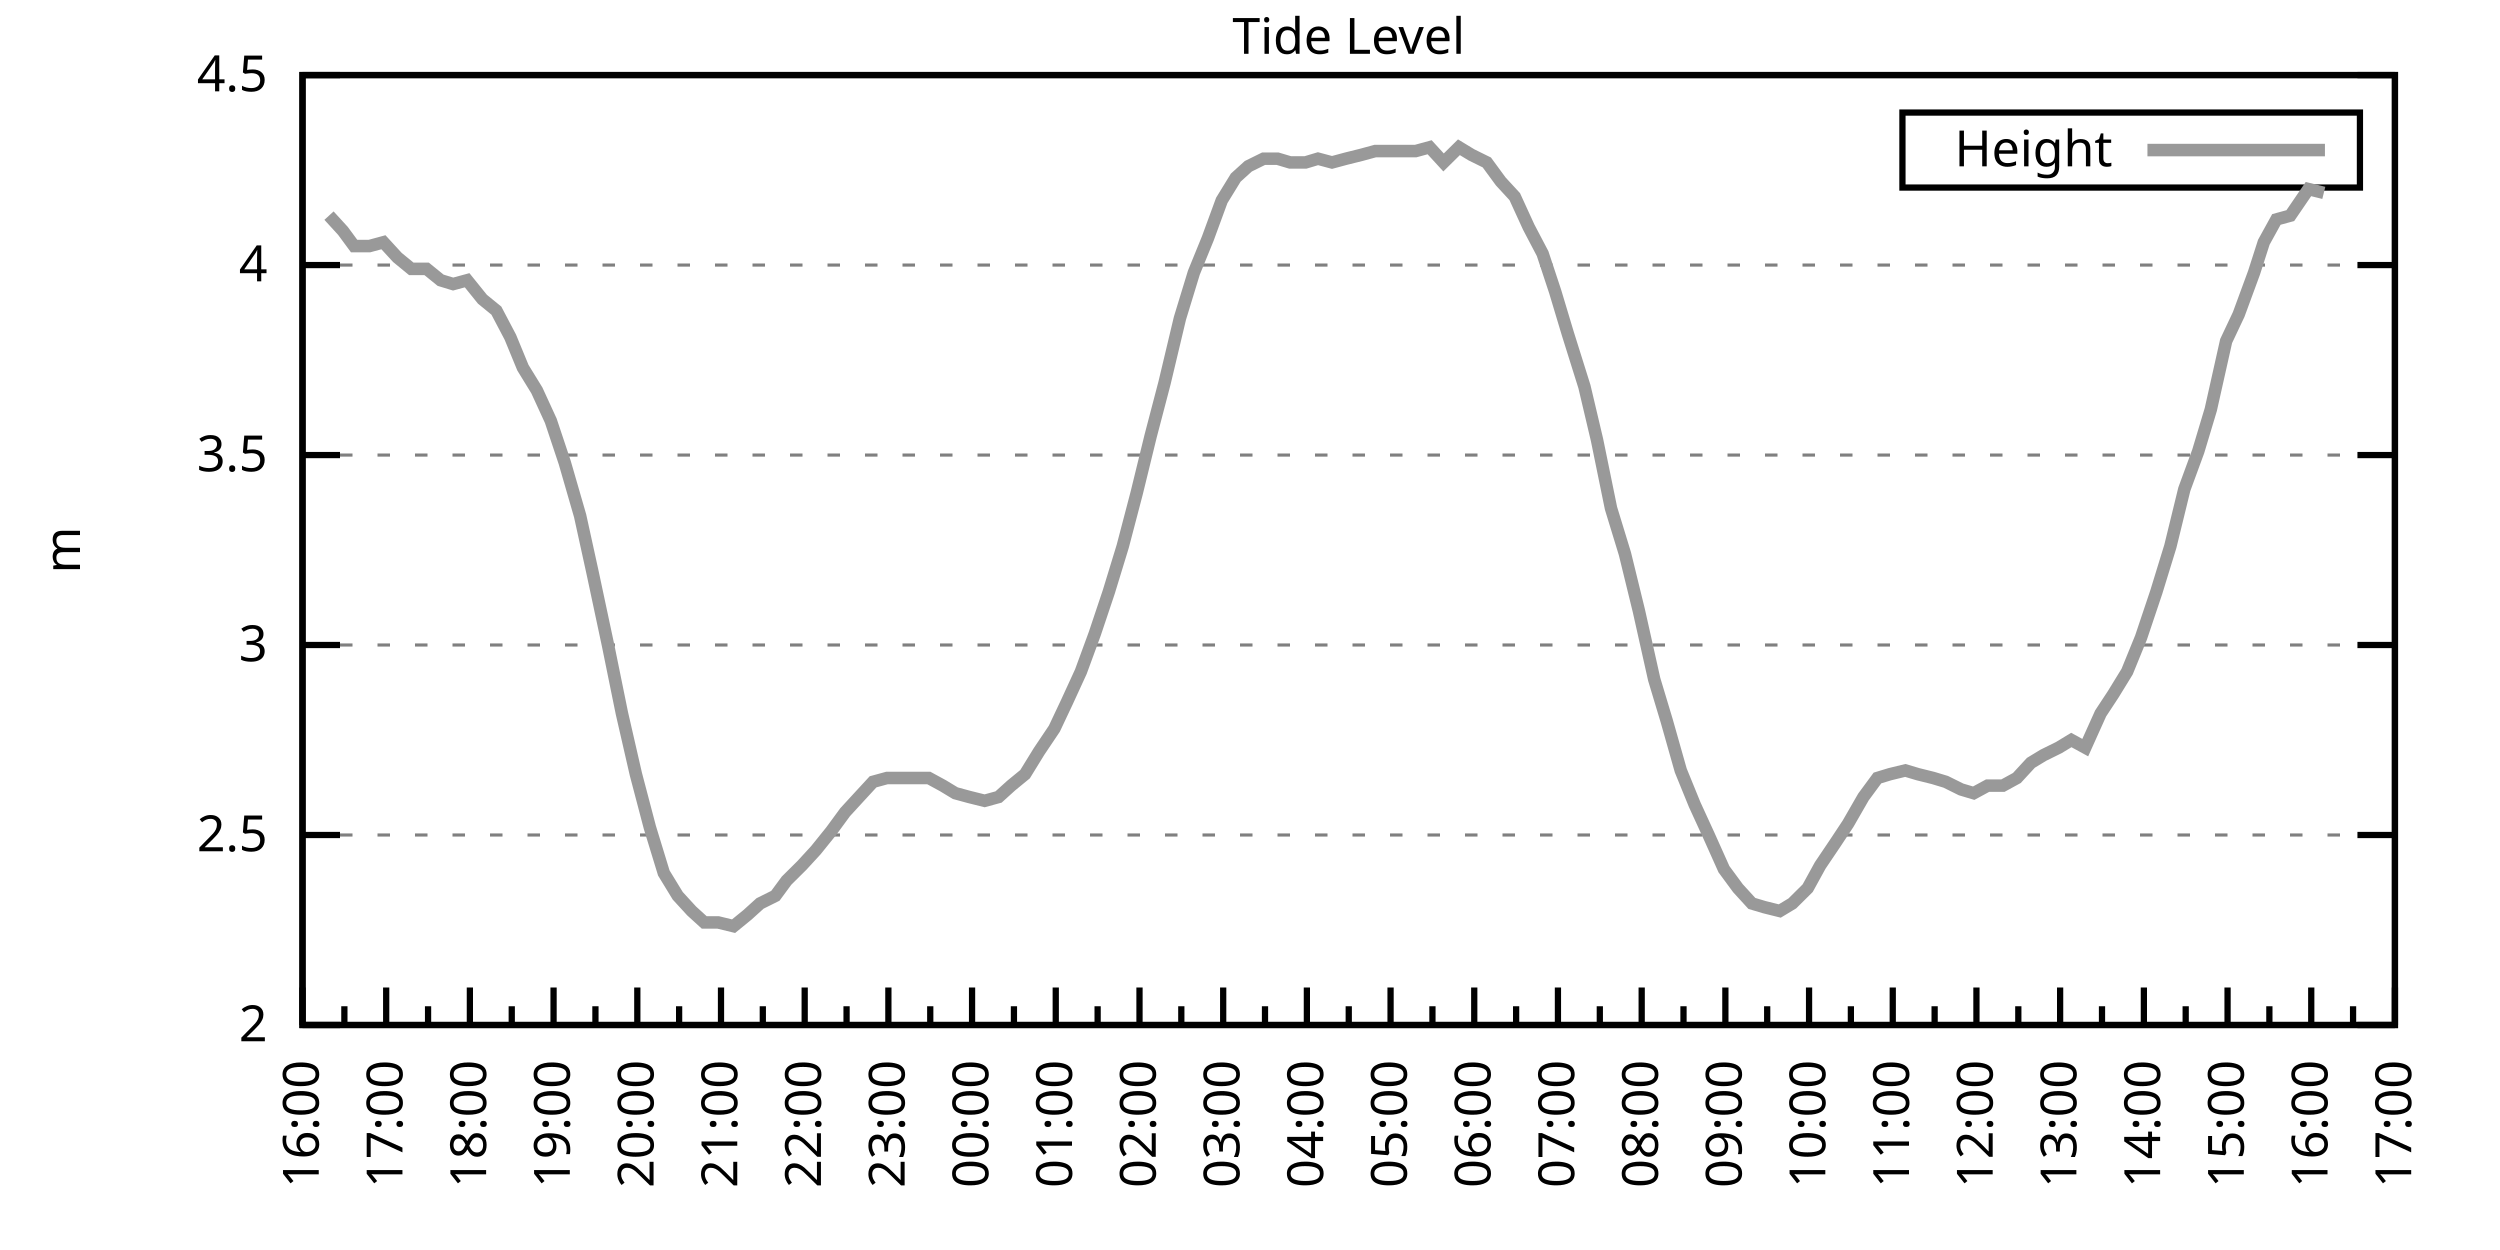
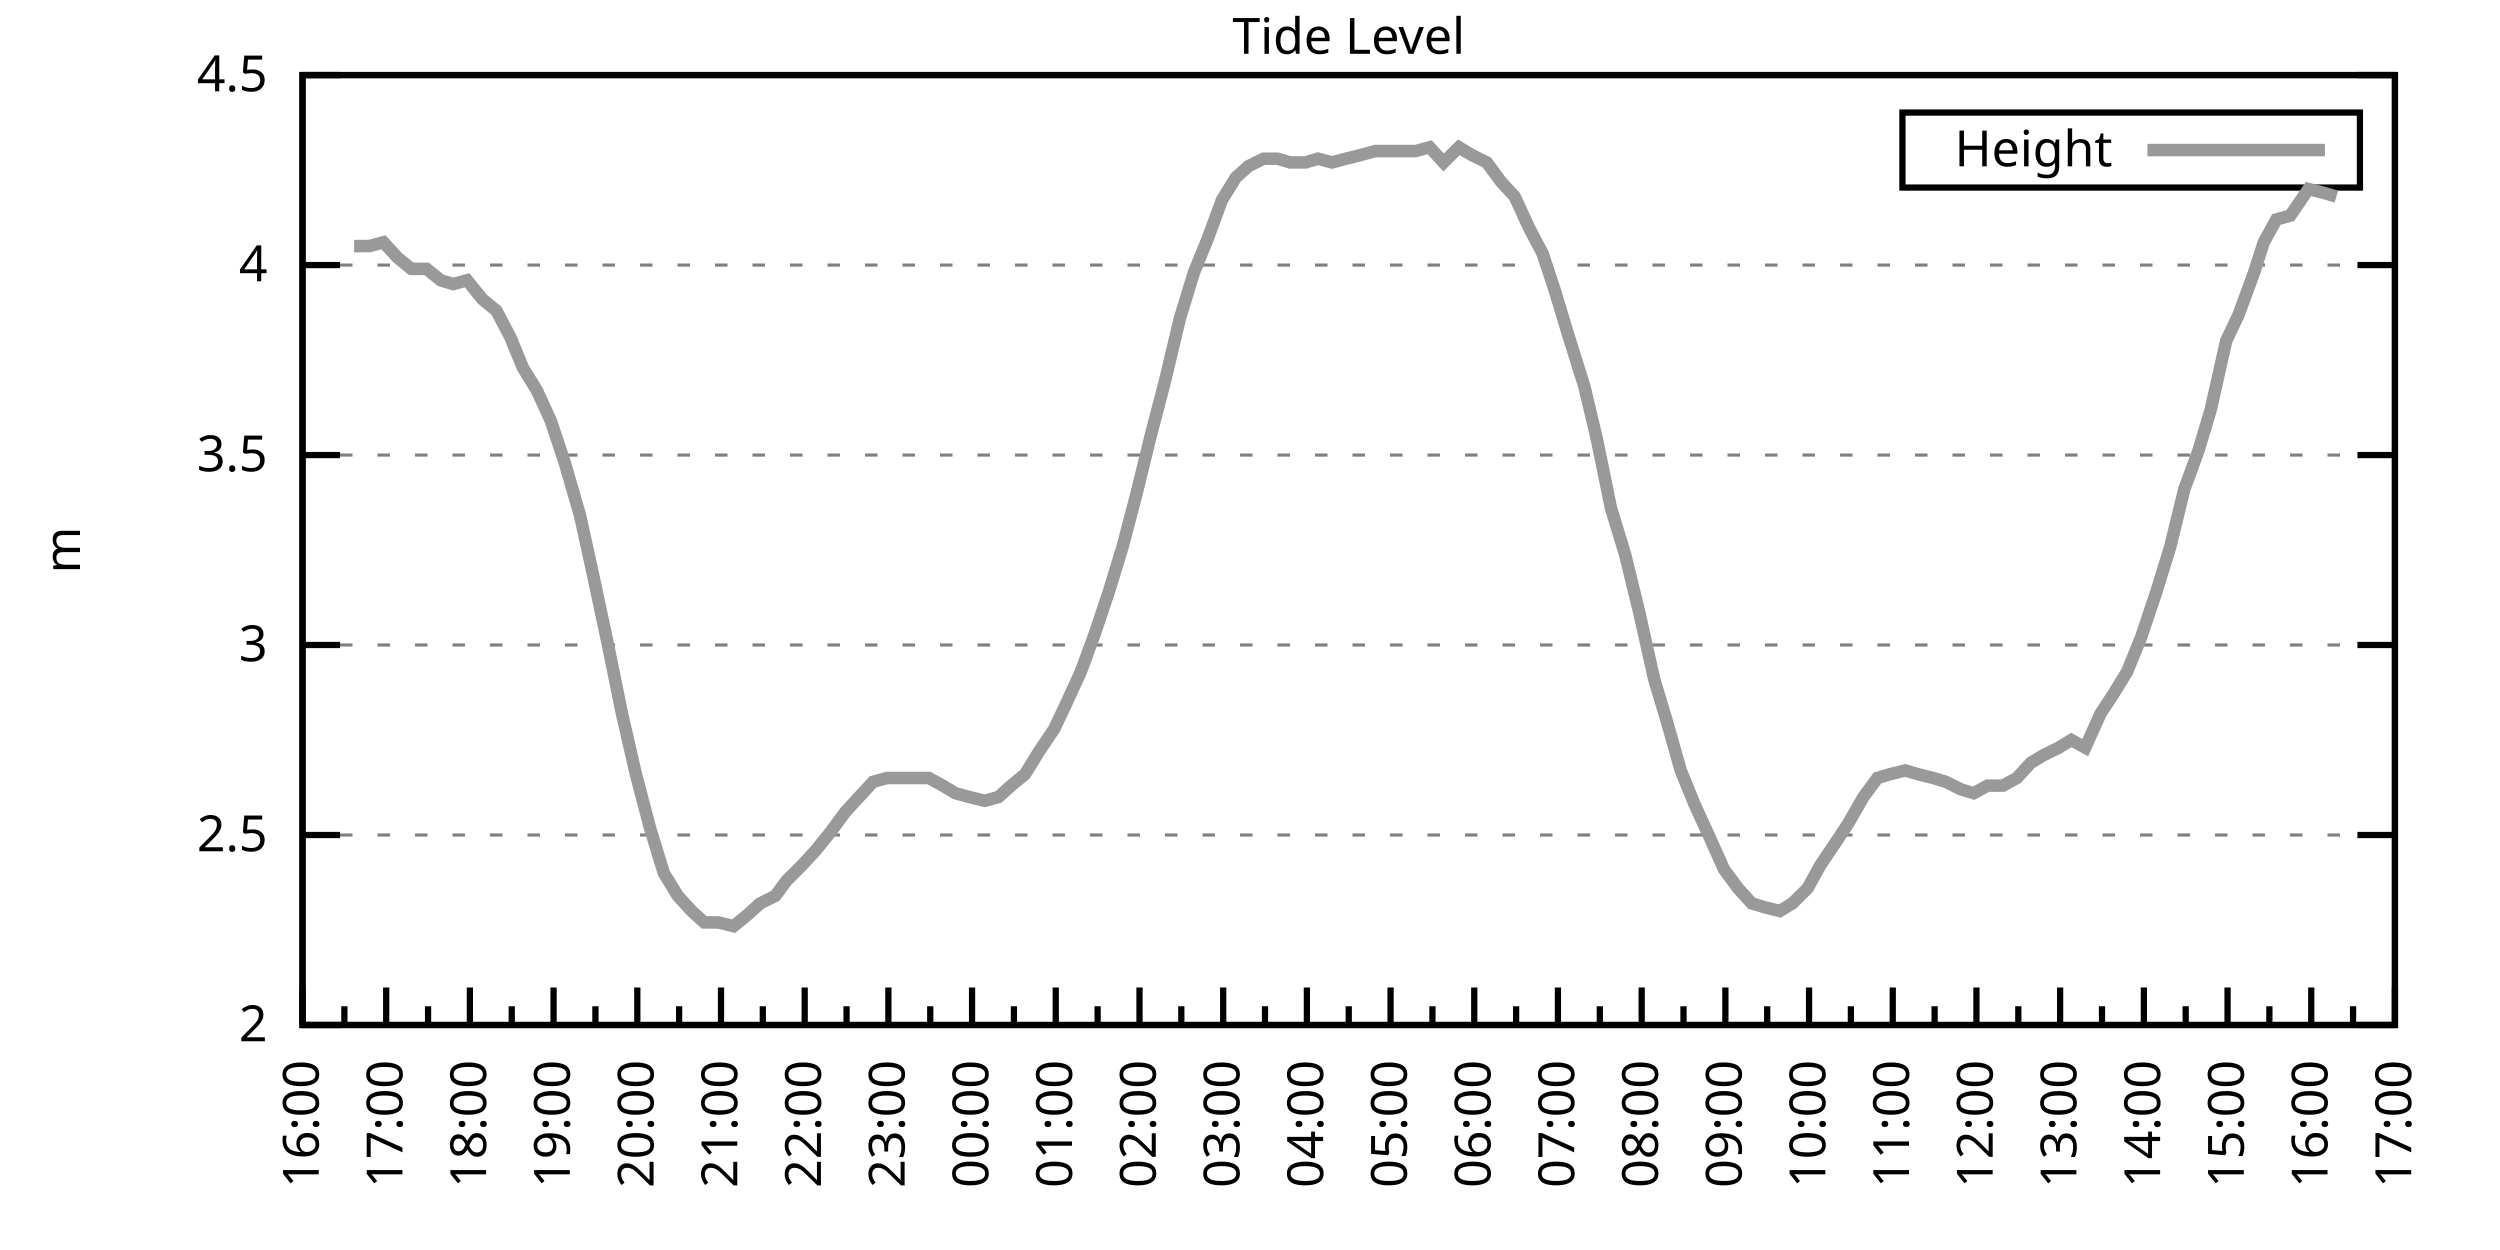
<svg xmlns="http://www.w3.org/2000/svg" xmlns:xlink="http://www.w3.org/1999/xlink" width="400" height="200" viewBox="0 0 400 200">
  <g id="gnuplot_canvas">
    <rect x="0" y="0" width="400" height="200" fill="none" />
    <defs>
      <circle id="gpDot" r="0.5" stroke-width="0.5" stroke="currentColor" />
      <path id="gpPt0" stroke-width="0.333" stroke="currentColor" d="M-1,0 h2 M0,-1 v2" />
      <path id="gpPt1" stroke-width="0.333" stroke="currentColor" d="M-1,-1 L1,1 M1,-1 L-1,1" />
      <path id="gpPt2" stroke-width="0.333" stroke="currentColor" d="M-1,0 L1,0 M0,-1 L0,1 M-1,-1 L1,1 M-1,1 L1,-1" />
      <rect id="gpPt3" stroke-width="0.333" stroke="currentColor" x="-1" y="-1" width="2" height="2" />
      <rect id="gpPt4" stroke-width="0.333" stroke="currentColor" fill="currentColor" x="-1" y="-1" width="2" height="2" />
      <circle id="gpPt5" stroke-width="0.333" stroke="currentColor" cx="0" cy="0" r="1" />
      <use xlink:href="#gpPt5" id="gpPt6" fill="currentColor" stroke="none" />
      <path id="gpPt7" stroke-width="0.333" stroke="currentColor" d="M0,-1.33 L-1.33,0.67 L1.33,0.67 z" />
      <use xlink:href="#gpPt7" id="gpPt8" fill="currentColor" stroke="none" />
      <use xlink:href="#gpPt7" id="gpPt9" stroke="currentColor" transform="rotate(180)" />
      <use xlink:href="#gpPt9" id="gpPt10" fill="currentColor" stroke="none" />
      <use xlink:href="#gpPt3" id="gpPt11" stroke="currentColor" transform="rotate(45)" />
      <use xlink:href="#gpPt11" id="gpPt12" fill="currentColor" stroke="none" />
      <path id="gpPt13" stroke-width="0.333" stroke="currentColor" d="M0,1.330 L1.265,0.411 L0.782,-1.067 L-0.782,-1.076 L-1.265,0.411 z" />
      <use xlink:href="#gpPt13" id="gpPt14" fill="currentColor" stroke="none" />
      <filter id="textbox" filterUnits="objectBoundingBox" x="0" y="0" height="1" width="1">
        <feFlood flood-color="white" flood-opacity="1" result="bgnd" />
        <feComposite in="SourceGraphic" in2="bgnd" operator="atop" />
      </filter>
      <filter id="greybox" filterUnits="objectBoundingBox" x="0" y="0" height="1" width="1">
        <feFlood flood-color="lightgrey" flood-opacity="1" result="grey" />
        <feComposite in="SourceGraphic" in2="grey" operator="atop" />
      </filter>
    </defs>
    <g fill="none" color="white" stroke="currentColor" stroke-width="1.00" stroke-linecap="butt" stroke-linejoin="miter">
</g>
    <g fill="none" color="black" stroke="currentColor" stroke-width="1.00" stroke-linecap="butt" stroke-linejoin="miter">
      <g stroke="none" shape-rendering="crispEdges">
        <polygon fill="rgb(255, 255, 255)" points="48.40,164.00 383.18,164.00 383.18,12.02 48.40,12.02 " />
      </g>
    </g>
    <g fill="none" color="black" stroke="currentColor" stroke-width="1.00" stroke-linecap="butt" stroke-linejoin="miter">
</g>
    <g fill="none" color="black" stroke="black" stroke-width="0.50" stroke-linecap="butt" stroke-linejoin="miter">
</g>
    <g fill="none" color="gray" stroke="currentColor" stroke-width="0.50" stroke-linecap="butt" stroke-linejoin="miter">
      <path stroke="gray" stroke-dasharray="2,4" class="gridline" d="M48.40,164.00 L383.19,164.00  " />
    </g>
    <g fill="none" color="gray" stroke="gray" stroke-width="1.00" stroke-linecap="butt" stroke-linejoin="miter">
</g>
    <g fill="none" color="black" stroke="currentColor" stroke-width="1.00" stroke-linecap="butt" stroke-linejoin="miter">
      <path stroke="black" d="M48.40,164.00 L54.40,164.00 M383.19,164.00 L377.19,164.00  " />
      <g transform="translate(42.80,166.60)" stroke="none" fill="black" font-family="Sans" font-size="8.00" text-anchor="end">
        <text>
          <tspan font-family="Sans"> 2</tspan>
        </text>
      </g>
    </g>
    <g fill="none" color="black" stroke="currentColor" stroke-width="1.00" stroke-linecap="butt" stroke-linejoin="miter">
</g>
    <g fill="none" color="black" stroke="black" stroke-width="0.50" stroke-linecap="butt" stroke-linejoin="miter">
</g>
    <g fill="none" color="gray" stroke="currentColor" stroke-width="0.50" stroke-linecap="butt" stroke-linejoin="miter">
      <path stroke="gray" stroke-dasharray="2,4" class="gridline" d="M48.40,133.60 L383.19,133.60  " />
    </g>
    <g fill="none" color="gray" stroke="gray" stroke-width="1.00" stroke-linecap="butt" stroke-linejoin="miter">
</g>
    <g fill="none" color="black" stroke="currentColor" stroke-width="1.00" stroke-linecap="butt" stroke-linejoin="miter">
      <path stroke="black" d="M48.40,133.60 L54.40,133.60 M383.19,133.60 L377.19,133.60  " />
      <g transform="translate(42.80,136.20)" stroke="none" fill="black" font-family="Sans" font-size="8.00" text-anchor="end">
        <text>
          <tspan font-family="Sans"> 2.5</tspan>
        </text>
      </g>
    </g>
    <g fill="none" color="black" stroke="currentColor" stroke-width="1.00" stroke-linecap="butt" stroke-linejoin="miter">
</g>
    <g fill="none" color="black" stroke="black" stroke-width="0.50" stroke-linecap="butt" stroke-linejoin="miter">
</g>
    <g fill="none" color="gray" stroke="currentColor" stroke-width="0.50" stroke-linecap="butt" stroke-linejoin="miter">
      <path stroke="gray" stroke-dasharray="2,4" class="gridline" d="M48.40,103.20 L383.19,103.20  " />
    </g>
    <g fill="none" color="gray" stroke="gray" stroke-width="1.00" stroke-linecap="butt" stroke-linejoin="miter">
</g>
    <g fill="none" color="black" stroke="currentColor" stroke-width="1.00" stroke-linecap="butt" stroke-linejoin="miter">
      <path stroke="black" d="M48.40,103.20 L54.40,103.20 M383.19,103.20 L377.19,103.20  " />
      <g transform="translate(42.80,105.80)" stroke="none" fill="black" font-family="Sans" font-size="8.00" text-anchor="end">
        <text>
          <tspan font-family="Sans"> 3</tspan>
        </text>
      </g>
    </g>
    <g fill="none" color="black" stroke="currentColor" stroke-width="1.00" stroke-linecap="butt" stroke-linejoin="miter">
</g>
    <g fill="none" color="black" stroke="black" stroke-width="0.50" stroke-linecap="butt" stroke-linejoin="miter">
</g>
    <g fill="none" color="gray" stroke="currentColor" stroke-width="0.50" stroke-linecap="butt" stroke-linejoin="miter">
      <path stroke="gray" stroke-dasharray="2,4" class="gridline" d="M48.40,72.81 L383.19,72.81  " />
    </g>
    <g fill="none" color="gray" stroke="gray" stroke-width="1.00" stroke-linecap="butt" stroke-linejoin="miter">
</g>
    <g fill="none" color="black" stroke="currentColor" stroke-width="1.00" stroke-linecap="butt" stroke-linejoin="miter">
      <path stroke="black" d="M48.40,72.81 L54.40,72.81 M383.19,72.81 L377.19,72.81  " />
      <g transform="translate(42.80,75.41)" stroke="none" fill="black" font-family="Sans" font-size="8.00" text-anchor="end">
        <text>
          <tspan font-family="Sans"> 3.5</tspan>
        </text>
      </g>
    </g>
    <g fill="none" color="black" stroke="currentColor" stroke-width="1.00" stroke-linecap="butt" stroke-linejoin="miter">
</g>
    <g fill="none" color="black" stroke="black" stroke-width="0.50" stroke-linecap="butt" stroke-linejoin="miter">
</g>
    <g fill="none" color="gray" stroke="currentColor" stroke-width="0.50" stroke-linecap="butt" stroke-linejoin="miter">
      <path stroke="gray" stroke-dasharray="2,4" class="gridline" d="M48.40,42.41 L383.19,42.41  " />
    </g>
    <g fill="none" color="gray" stroke="gray" stroke-width="1.00" stroke-linecap="butt" stroke-linejoin="miter">
</g>
    <g fill="none" color="black" stroke="currentColor" stroke-width="1.00" stroke-linecap="butt" stroke-linejoin="miter">
      <path stroke="black" d="M48.40,42.41 L54.40,42.41 M383.19,42.41 L377.19,42.41  " />
      <g transform="translate(42.80,45.01)" stroke="none" fill="black" font-family="Sans" font-size="8.00" text-anchor="end">
        <text>
          <tspan font-family="Sans"> 4</tspan>
        </text>
      </g>
    </g>
    <g fill="none" color="black" stroke="currentColor" stroke-width="1.00" stroke-linecap="butt" stroke-linejoin="miter">
</g>
    <g fill="none" color="black" stroke="black" stroke-width="0.50" stroke-linecap="butt" stroke-linejoin="miter">
</g>
    <g fill="none" color="gray" stroke="currentColor" stroke-width="0.50" stroke-linecap="butt" stroke-linejoin="miter">
      <path stroke="gray" stroke-dasharray="2,4" class="gridline" d="M48.40,12.01 L383.19,12.01  " />
    </g>
    <g fill="none" color="gray" stroke="gray" stroke-width="1.00" stroke-linecap="butt" stroke-linejoin="miter">
</g>
    <g fill="none" color="black" stroke="currentColor" stroke-width="1.00" stroke-linecap="butt" stroke-linejoin="miter">
      <path stroke="black" d="M48.40,12.01 L54.40,12.01 M383.19,12.01 L377.19,12.01  " />
      <g transform="translate(42.80,14.61)" stroke="none" fill="black" font-family="Sans" font-size="8.00" text-anchor="end">
        <text>
          <tspan font-family="Sans"> 4.5</tspan>
        </text>
      </g>
    </g>
    <g fill="none" color="black" stroke="currentColor" stroke-width="1.00" stroke-linecap="butt" stroke-linejoin="miter">
      <path stroke="black" d="M48.40,164.00 L48.40,158.00  " />
      <g transform="translate(51.00,169.60) rotate(270)" stroke="none" fill="black" font-family="Sans" font-size="8.00" text-anchor="end">
        <text>
          <tspan font-family="Sans">16:00</tspan>
        </text>
      </g>
    </g>
    <g fill="none" color="black" stroke="currentColor" stroke-width="1.00" stroke-linecap="butt" stroke-linejoin="miter">
      <path stroke="black" d="M55.10,164.00 L55.10,161.00 M61.79,164.00 L61.79,158.00  " />
      <g transform="translate(64.39,169.60) rotate(270)" stroke="none" fill="black" font-family="Sans" font-size="8.00" text-anchor="end">
        <text>
          <tspan font-family="Sans">17:00</tspan>
        </text>
      </g>
    </g>
    <g fill="none" color="black" stroke="currentColor" stroke-width="1.00" stroke-linecap="butt" stroke-linejoin="miter">
      <path stroke="black" d="M68.49,164.00 L68.49,161.00 M75.18,164.00 L75.18,158.00  " />
      <g transform="translate(77.78,169.60) rotate(270)" stroke="none" fill="black" font-family="Sans" font-size="8.00" text-anchor="end">
        <text>
          <tspan font-family="Sans">18:00</tspan>
        </text>
      </g>
    </g>
    <g fill="none" color="black" stroke="currentColor" stroke-width="1.00" stroke-linecap="butt" stroke-linejoin="miter">
      <path stroke="black" d="M81.88,164.00 L81.88,161.00 M88.57,164.00 L88.57,158.00  " />
      <g transform="translate(91.17,169.60) rotate(270)" stroke="none" fill="black" font-family="Sans" font-size="8.00" text-anchor="end">
        <text>
          <tspan font-family="Sans">19:00</tspan>
        </text>
      </g>
    </g>
    <g fill="none" color="black" stroke="currentColor" stroke-width="1.00" stroke-linecap="butt" stroke-linejoin="miter">
      <path stroke="black" d="M95.27,164.00 L95.27,161.00 M101.97,164.00 L101.97,158.00  " />
      <g transform="translate(104.57,169.60) rotate(270)" stroke="none" fill="black" font-family="Sans" font-size="8.00" text-anchor="end">
        <text>
          <tspan font-family="Sans">20:00</tspan>
        </text>
      </g>
    </g>
    <g fill="none" color="black" stroke="currentColor" stroke-width="1.00" stroke-linecap="butt" stroke-linejoin="miter">
      <path stroke="black" d="M108.66,164.00 L108.66,161.00 M115.36,164.00 L115.36,158.00  " />
      <g transform="translate(117.96,169.60) rotate(270)" stroke="none" fill="black" font-family="Sans" font-size="8.00" text-anchor="end">
        <text>
          <tspan font-family="Sans">21:00</tspan>
        </text>
      </g>
    </g>
    <g fill="none" color="black" stroke="currentColor" stroke-width="1.00" stroke-linecap="butt" stroke-linejoin="miter">
      <path stroke="black" d="M122.05,164.00 L122.05,161.00 M128.75,164.00 L128.75,158.00  " />
      <g transform="translate(131.35,169.60) rotate(270)" stroke="none" fill="black" font-family="Sans" font-size="8.00" text-anchor="end">
        <text>
          <tspan font-family="Sans">22:00</tspan>
        </text>
      </g>
    </g>
    <g fill="none" color="black" stroke="currentColor" stroke-width="1.00" stroke-linecap="butt" stroke-linejoin="miter">
      <path stroke="black" d="M135.45,164.00 L135.45,161.00 M142.14,164.00 L142.14,158.00  " />
      <g transform="translate(144.74,169.60) rotate(270)" stroke="none" fill="black" font-family="Sans" font-size="8.00" text-anchor="end">
        <text>
          <tspan font-family="Sans">23:00</tspan>
        </text>
      </g>
    </g>
    <g fill="none" color="black" stroke="currentColor" stroke-width="1.00" stroke-linecap="butt" stroke-linejoin="miter">
      <path stroke="black" d="M148.84,164.00 L148.84,161.00 M155.53,164.00 L155.53,158.00  " />
      <g transform="translate(158.13,169.60) rotate(270)" stroke="none" fill="black" font-family="Sans" font-size="8.00" text-anchor="end">
        <text>
          <tspan font-family="Sans">00:00</tspan>
        </text>
      </g>
    </g>
    <g fill="none" color="black" stroke="currentColor" stroke-width="1.00" stroke-linecap="butt" stroke-linejoin="miter">
      <path stroke="black" d="M162.23,164.00 L162.23,161.00 M168.92,164.00 L168.92,158.00  " />
      <g transform="translate(171.52,169.60) rotate(270)" stroke="none" fill="black" font-family="Sans" font-size="8.00" text-anchor="end">
        <text>
          <tspan font-family="Sans">01:00</tspan>
        </text>
      </g>
    </g>
    <g fill="none" color="black" stroke="currentColor" stroke-width="1.00" stroke-linecap="butt" stroke-linejoin="miter">
      <path stroke="black" d="M175.62,164.00 L175.62,161.00 M182.32,164.00 L182.32,158.00  " />
      <g transform="translate(184.92,169.60) rotate(270)" stroke="none" fill="black" font-family="Sans" font-size="8.00" text-anchor="end">
        <text>
          <tspan font-family="Sans">02:00</tspan>
        </text>
      </g>
    </g>
    <g fill="none" color="black" stroke="currentColor" stroke-width="1.00" stroke-linecap="butt" stroke-linejoin="miter">
      <path stroke="black" d="M189.01,164.00 L189.01,161.00 M195.71,164.00 L195.71,158.00  " />
      <g transform="translate(198.31,169.60) rotate(270)" stroke="none" fill="black" font-family="Sans" font-size="8.00" text-anchor="end">
        <text>
          <tspan font-family="Sans">03:00</tspan>
        </text>
      </g>
    </g>
    <g fill="none" color="black" stroke="currentColor" stroke-width="1.00" stroke-linecap="butt" stroke-linejoin="miter">
      <path stroke="black" d="M202.40,164.00 L202.40,161.00 M209.10,164.00 L209.10,158.00  " />
      <g transform="translate(211.70,169.60) rotate(270)" stroke="none" fill="black" font-family="Sans" font-size="8.00" text-anchor="end">
        <text>
          <tspan font-family="Sans">04:00</tspan>
        </text>
      </g>
    </g>
    <g fill="none" color="black" stroke="currentColor" stroke-width="1.00" stroke-linecap="butt" stroke-linejoin="miter">
      <path stroke="black" d="M215.80,164.00 L215.80,161.00 M222.49,164.00 L222.49,158.00  " />
      <g transform="translate(225.09,169.60) rotate(270)" stroke="none" fill="black" font-family="Sans" font-size="8.00" text-anchor="end">
        <text>
          <tspan font-family="Sans">05:00</tspan>
        </text>
      </g>
    </g>
    <g fill="none" color="black" stroke="currentColor" stroke-width="1.00" stroke-linecap="butt" stroke-linejoin="miter">
      <path stroke="black" d="M229.19,164.00 L229.19,161.00 M235.88,164.00 L235.88,158.00  " />
      <g transform="translate(238.48,169.60) rotate(270)" stroke="none" fill="black" font-family="Sans" font-size="8.00" text-anchor="end">
        <text>
          <tspan font-family="Sans">06:00</tspan>
        </text>
      </g>
    </g>
    <g fill="none" color="black" stroke="currentColor" stroke-width="1.00" stroke-linecap="butt" stroke-linejoin="miter">
      <path stroke="black" d="M242.58,164.00 L242.58,161.00 M249.27,164.00 L249.27,158.00  " />
      <g transform="translate(251.87,169.60) rotate(270)" stroke="none" fill="black" font-family="Sans" font-size="8.00" text-anchor="end">
        <text>
          <tspan font-family="Sans">07:00</tspan>
        </text>
      </g>
    </g>
    <g fill="none" color="black" stroke="currentColor" stroke-width="1.00" stroke-linecap="butt" stroke-linejoin="miter">
      <path stroke="black" d="M255.97,164.00 L255.97,161.00 M262.67,164.00 L262.67,158.00  " />
      <g transform="translate(265.27,169.60) rotate(270)" stroke="none" fill="black" font-family="Sans" font-size="8.00" text-anchor="end">
        <text>
          <tspan font-family="Sans">08:00</tspan>
        </text>
      </g>
    </g>
    <g fill="none" color="black" stroke="currentColor" stroke-width="1.00" stroke-linecap="butt" stroke-linejoin="miter">
      <path stroke="black" d="M269.36,164.00 L269.36,161.00 M276.06,164.00 L276.06,158.00  " />
      <g transform="translate(278.66,169.60) rotate(270)" stroke="none" fill="black" font-family="Sans" font-size="8.00" text-anchor="end">
        <text>
          <tspan font-family="Sans">09:00</tspan>
        </text>
      </g>
    </g>
    <g fill="none" color="black" stroke="currentColor" stroke-width="1.00" stroke-linecap="butt" stroke-linejoin="miter">
      <path stroke="black" d="M282.75,164.00 L282.75,161.00 M289.45,164.00 L289.45,158.00  " />
      <g transform="translate(292.05,169.60) rotate(270)" stroke="none" fill="black" font-family="Sans" font-size="8.00" text-anchor="end">
        <text>
          <tspan font-family="Sans">10:00</tspan>
        </text>
      </g>
    </g>
    <g fill="none" color="black" stroke="currentColor" stroke-width="1.00" stroke-linecap="butt" stroke-linejoin="miter">
      <path stroke="black" d="M296.14,164.00 L296.14,161.00 M302.84,164.00 L302.84,158.00  " />
      <g transform="translate(305.44,169.60) rotate(270)" stroke="none" fill="black" font-family="Sans" font-size="8.00" text-anchor="end">
        <text>
          <tspan font-family="Sans">11:00</tspan>
        </text>
      </g>
    </g>
    <g fill="none" color="black" stroke="currentColor" stroke-width="1.00" stroke-linecap="butt" stroke-linejoin="miter">
      <path stroke="black" d="M309.54,164.00 L309.54,161.00 M316.23,164.00 L316.23,158.00  " />
      <g transform="translate(318.83,169.60) rotate(270)" stroke="none" fill="black" font-family="Sans" font-size="8.00" text-anchor="end">
        <text>
          <tspan font-family="Sans">12:00</tspan>
        </text>
      </g>
    </g>
    <g fill="none" color="black" stroke="currentColor" stroke-width="1.00" stroke-linecap="butt" stroke-linejoin="miter">
      <path stroke="black" d="M322.93,164.00 L322.93,161.00 M329.62,164.00 L329.62,158.00  " />
      <g transform="translate(332.22,169.60) rotate(270)" stroke="none" fill="black" font-family="Sans" font-size="8.00" text-anchor="end">
        <text>
          <tspan font-family="Sans">13:00</tspan>
        </text>
      </g>
    </g>
    <g fill="none" color="black" stroke="currentColor" stroke-width="1.00" stroke-linecap="butt" stroke-linejoin="miter">
      <path stroke="black" d="M336.32,164.00 L336.32,161.00 M343.02,164.00 L343.02,158.00  " />
      <g transform="translate(345.62,169.60) rotate(270)" stroke="none" fill="black" font-family="Sans" font-size="8.00" text-anchor="end">
        <text>
          <tspan font-family="Sans">14:00</tspan>
        </text>
      </g>
    </g>
    <g fill="none" color="black" stroke="currentColor" stroke-width="1.00" stroke-linecap="butt" stroke-linejoin="miter">
      <path stroke="black" d="M349.71,164.00 L349.71,161.00 M356.41,164.00 L356.41,158.00  " />
      <g transform="translate(359.01,169.60) rotate(270)" stroke="none" fill="black" font-family="Sans" font-size="8.00" text-anchor="end">
        <text>
          <tspan font-family="Sans">15:00</tspan>
        </text>
      </g>
    </g>
    <g fill="none" color="black" stroke="currentColor" stroke-width="1.00" stroke-linecap="butt" stroke-linejoin="miter">
      <path stroke="black" d="M363.10,164.00 L363.10,161.00 M369.80,164.00 L369.80,158.00  " />
      <g transform="translate(372.40,169.60) rotate(270)" stroke="none" fill="black" font-family="Sans" font-size="8.00" text-anchor="end">
        <text>
          <tspan font-family="Sans">16:00</tspan>
        </text>
      </g>
    </g>
    <g fill="none" color="black" stroke="currentColor" stroke-width="1.00" stroke-linecap="butt" stroke-linejoin="miter">
      <path stroke="black" d="M376.49,164.00 L376.49,161.00 M383.19,164.00 L383.19,158.00  " />
      <g transform="translate(385.79,169.60) rotate(270)" stroke="none" fill="black" font-family="Sans" font-size="8.00" text-anchor="end">
        <text>
          <tspan font-family="Sans">17:00</tspan>
        </text>
      </g>
    </g>
    <g fill="none" color="black" stroke="currentColor" stroke-width="1.00" stroke-linecap="butt" stroke-linejoin="miter">
</g>
    <g fill="none" color="black" stroke="currentColor" stroke-width="1.00" stroke-linecap="butt" stroke-linejoin="miter">
      <path stroke="black" d="M48.40,12.01 L48.40,164.00 L383.19,164.00 L383.19,12.01 L48.40,12.01 Z  " />
    </g>
    <g fill="none" color="black" stroke="currentColor" stroke-width="1.00" stroke-linecap="butt" stroke-linejoin="miter">
      <g transform="translate(12.80,88.01) rotate(270)" stroke="none" fill="black" font-family="Sans" font-size="8.00" text-anchor="middle">
        <text>
          <tspan font-family="Sans">m</tspan>
        </text>
      </g>
    </g>
    <g fill="none" color="black" stroke="currentColor" stroke-width="1.00" stroke-linecap="butt" stroke-linejoin="miter">
</g>
    <g fill="none" color="black" stroke="currentColor" stroke-width="1.00" stroke-linecap="butt" stroke-linejoin="miter">
      <path stroke="black" d="M304.39,30.01 L304.39,18.01 L377.59,18.01 L377.59,30.01 L304.39,30.01 Z  " />
    </g>
    <g id="Tide_level_plot_1">
      <g fill="none" color="white" stroke="black" stroke-width="2.00" stroke-linecap="butt" stroke-linejoin="miter">
</g>
      <g fill="none" color="black" stroke="currentColor" stroke-width="2.00" stroke-linecap="butt" stroke-linejoin="miter">
        <g transform="translate(337.99,26.61)" stroke="none" fill="black" font-family="Sans" font-size="8.00" text-anchor="end">
          <text>
            <tspan font-family="Sans">Height</tspan>
          </text>
        </g>
      </g>
      <g fill="none" color="black" stroke="currentColor" stroke-width="2.00" stroke-linecap="butt" stroke-linejoin="miter">
-         <path stroke="rgb(153, 153, 153)" d="M343.59,24.01 L371.99,24.01 M52.64,34.50 L54.87,36.94 L56.66,39.37 L59.11,39.37 L61.35,38.76 L63.58,41.19   L65.81,43.02 L68.26,43.02 L70.50,44.84 L72.50,45.45 L74.74,44.84 L77.19,47.88 L79.42,49.70 L81.66,53.96   L83.66,58.82 L85.90,62.47 L88.13,67.33 L90.36,74.02 L92.82,82.53 L94.82,91.65 L97.28,103.20 L99.51,114.15   L101.74,123.87 L103.98,132.39 L106.21,139.68 L108.44,143.33 L110.67,145.76 L112.68,147.59 L114.91,147.59 L117.37,148.19   L119.60,146.37 L121.61,144.55 L124.06,143.33 L125.85,140.90 L128.30,138.47 L130.54,136.03 L132.99,132.99 L135.22,129.95   L137.45,127.52 L139.69,125.09 L141.92,124.48 L143.93,124.48 L146.38,124.48 L148.61,124.48 L150.85,125.70 L152.85,126.91   L155.09,127.52 L157.54,128.13 L159.77,127.52 L161.78,125.70 L164.01,123.87 L166.25,120.23 L168.70,116.58 L170.71,112.32   L172.94,107.46 L175.17,101.38 L177.41,94.69 L179.64,87.40 L181.87,78.89 L184.10,69.77 L186.33,61.25 L188.79,50.92   L191.02,43.62 L193.25,38.15 L195.48,32.07 L197.72,28.42 L199.73,26.60 L202.18,25.39 L204.41,25.39 L206.42,25.99   L208.88,25.99 L210.88,25.39 L213.12,25.99 L215.35,25.39 L217.80,24.78 L220.04,24.17 L222.27,24.17 L224.28,24.17   L226.51,24.17 L228.74,23.56 L230.97,25.99 L233.43,23.56 L235.44,24.78 L237.89,25.99 L240.12,29.03 L242.36,31.46   L244.59,36.33 L246.82,40.58 L248.83,46.66 L250.84,53.35 L253.51,61.86 L255.52,70.37 L257.76,81.32 L259.99,88.61   L262.22,97.73 L264.67,108.68 L266.68,115.36 L268.92,123.27 L271.15,128.74 L273.38,133.60 L275.83,139.07 L278.07,142.11   L280.30,144.55 L282.31,145.15 L284.76,145.76 L286.77,144.55 L289.23,142.11 L291.23,138.47 L293.69,134.82 L295.70,131.78   L298.15,127.52 L300.39,124.48 L302.39,123.87 L304.85,123.27 L306.86,123.87 L309.31,124.48 L311.32,125.09 L313.78,126.31   L315.79,126.91 L318.02,125.70 L320.47,125.70 L322.70,124.48 L324.94,122.05 L326.95,120.83 L329.40,119.62 L331.41,118.40   L333.64,119.62 L336.10,114.15 L338.10,111.11 L340.34,107.46 L342.57,101.99 L345.02,94.69 L347.26,87.40 L349.49,78.28   L351.72,72.20 L353.73,65.51 L356.18,54.57 L358.19,50.31 L360.65,43.62 L362.21,38.76 L364.22,35.11 L366.45,34.50   L369.35,30.25 L371.81,30.86  " />
+         <path stroke="rgb(153, 153, 153)" d="M343.59,24.01 L371.99,24.01 M56.66,39.37 L59.11,39.37 L61.35,38.76 L63.58,41.19 L65.81,43.02 L68.26,43.02   L70.50,44.84 L72.50,45.45 L74.74,44.84 L77.19,47.88 L79.42,49.70 L81.66,53.96 L83.66,58.82 L85.90,62.47   L88.13,67.33 L90.36,74.02 L92.82,82.53 L94.82,91.65 L97.28,103.20 L99.51,114.15 L101.74,123.87 L103.98,132.39   L106.21,139.68 L108.44,143.33 L110.67,145.76 L112.68,147.59 L114.91,147.59 L117.37,148.19 L119.60,146.37 L121.61,144.55   L124.06,143.33 L125.85,140.90 L128.30,138.47 L130.54,136.03 L132.99,132.99 L135.22,129.95 L137.45,127.52 L139.69,125.09   L141.92,124.48 L143.93,124.48 L146.38,124.48 L148.61,124.48 L150.85,125.70 L152.85,126.91 L155.09,127.52 L157.54,128.13   L159.77,127.52 L161.78,125.70 L164.01,123.87 L166.25,120.23 L168.70,116.58 L170.71,112.32 L172.94,107.46 L175.17,101.38   L177.41,94.69 L179.64,87.40 L181.87,78.89 L184.10,69.77 L186.33,61.25 L188.79,50.92 L191.02,43.62 L193.25,38.15   L195.48,32.07 L197.72,28.42 L199.73,26.60 L202.18,25.39 L204.41,25.39 L206.42,25.99 L208.88,25.99 L210.88,25.39   L213.12,25.99 L215.35,25.39 L217.80,24.78 L220.04,24.17 L222.27,24.17 L224.28,24.17 L226.51,24.17 L228.74,23.56   L230.97,25.99 L233.43,23.56 L235.44,24.78 L237.89,25.99 L240.12,29.03 L242.36,31.46 L244.59,36.33 L246.82,40.58   L248.83,46.66 L250.84,53.35 L253.51,61.86 L255.52,70.37 L257.76,81.32 L259.99,88.61 L262.22,97.73 L264.67,108.68   L266.68,115.36 L268.92,123.27 L271.15,128.74 L273.38,133.60 L275.83,139.07 L278.07,142.11 L280.30,144.55 L282.31,145.15   L284.76,145.76 L286.77,144.55 L289.23,142.11 L291.23,138.47 L293.69,134.82 L295.70,131.78 L298.15,127.52 L300.39,124.48   L302.39,123.87 L304.85,123.27 L306.86,123.87 L309.31,124.48 L311.32,125.09 L313.78,126.31 L315.79,126.91 L318.02,125.70   L320.47,125.70 L322.70,124.48 L324.94,122.05 L326.95,120.83 L329.40,119.62 L331.41,118.40 L333.64,119.62 L336.10,114.15   L338.10,111.11 L340.34,107.46 L342.57,101.99 L345.02,94.69 L347.26,87.40 L349.49,78.28 L351.72,72.20 L353.73,65.51   L356.18,54.57 L358.19,50.31 L360.65,43.62 L362.21,38.76 L364.22,35.11 L366.45,34.50 L369.35,30.25 L371.81,30.86   L373.82,31.46  " />
      </g>
    </g>
    <g fill="none" color="black" stroke="currentColor" stroke-width="2.00" stroke-linecap="butt" stroke-linejoin="miter">
</g>
    <g fill="none" color="black" stroke="black" stroke-width="1.00" stroke-linecap="butt" stroke-linejoin="miter">
</g>
    <g fill="none" color="black" stroke="currentColor" stroke-width="1.00" stroke-linecap="butt" stroke-linejoin="miter">
      <path stroke="black" d="M48.40,12.01 L48.40,164.00 L383.19,164.00 L383.19,12.01 L48.40,12.01 Z  " />
    </g>
    <g fill="none" color="black" stroke="currentColor" stroke-width="1.00" stroke-linecap="butt" stroke-linejoin="miter">
      <g transform="translate(215.79,8.61)" stroke="none" fill="black" font-family="Sans" font-size="8.00" text-anchor="middle">
        <text>
          <tspan font-family="Sans">Tide Level</tspan>
        </text>
      </g>
    </g>
    <g fill="none" color="black" stroke="currentColor" stroke-width="1.00" stroke-linecap="butt" stroke-linejoin="miter">
</g>
  </g>
</svg>
